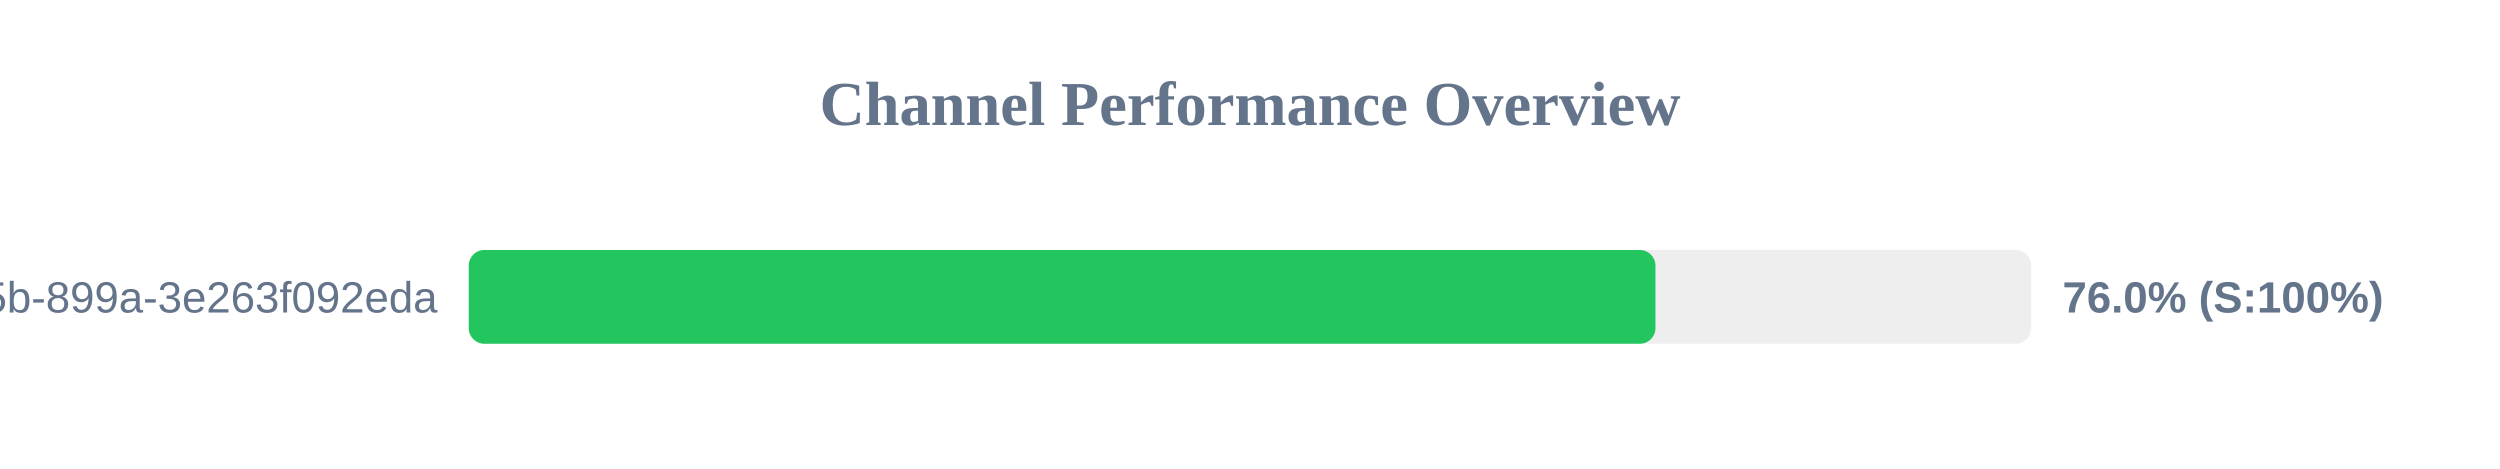
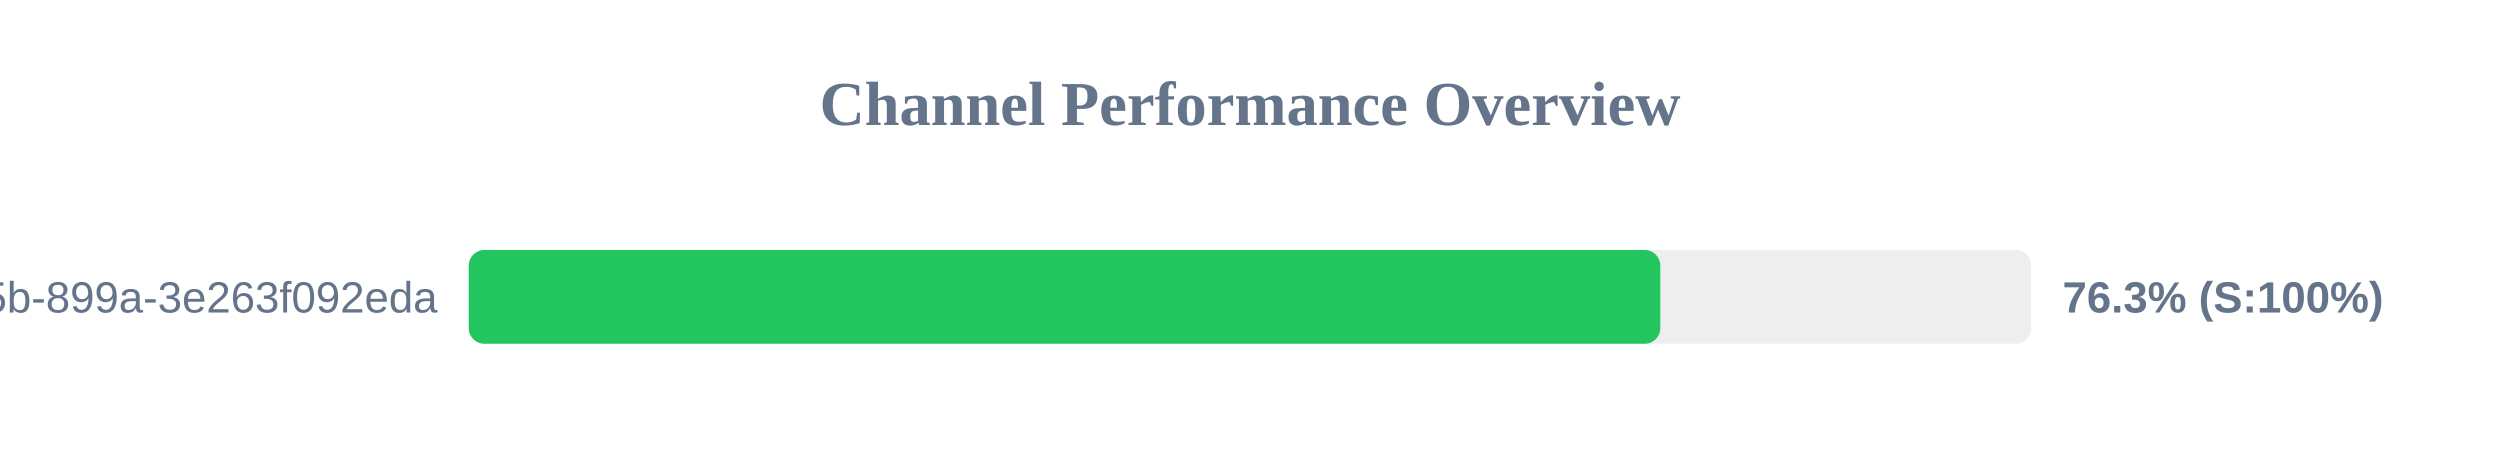
<svg xmlns="http://www.w3.org/2000/svg" width="800" height="150" version="1.1">
  <style>
        .row { font: 14px Arial; fill: #64748b; }
        .score { font: bold 14px Arial; fill: #64748b; }
    </style>
  <text x="400" y="40" text-anchor="middle" font-size="20px" font-weight="bold" fill="#64748b">Channel Performance Overview</text>
  <rect x="150" y="80" width="500" height="30" fill="#eee" rx="5" />
-   <rect x="150" y="80" width="379.75" height="30" fill="#22c55e" rx="5" />
+   <rect x="150" y="80" width="381.3" height="30" fill="#22c55e" rx="5" />
  <text x="140" y="100" text-anchor="end" class="row">?uuid=6bf726db-fb0b-405b-899a-3e263f092eda</text>
-   <text x="660" y="100" text-anchor="start" class="score">76.0% (S:100%)</text>
+   <text x="660" y="100" text-anchor="start" class="score">76.3% (S:100%)</text>
</svg>
